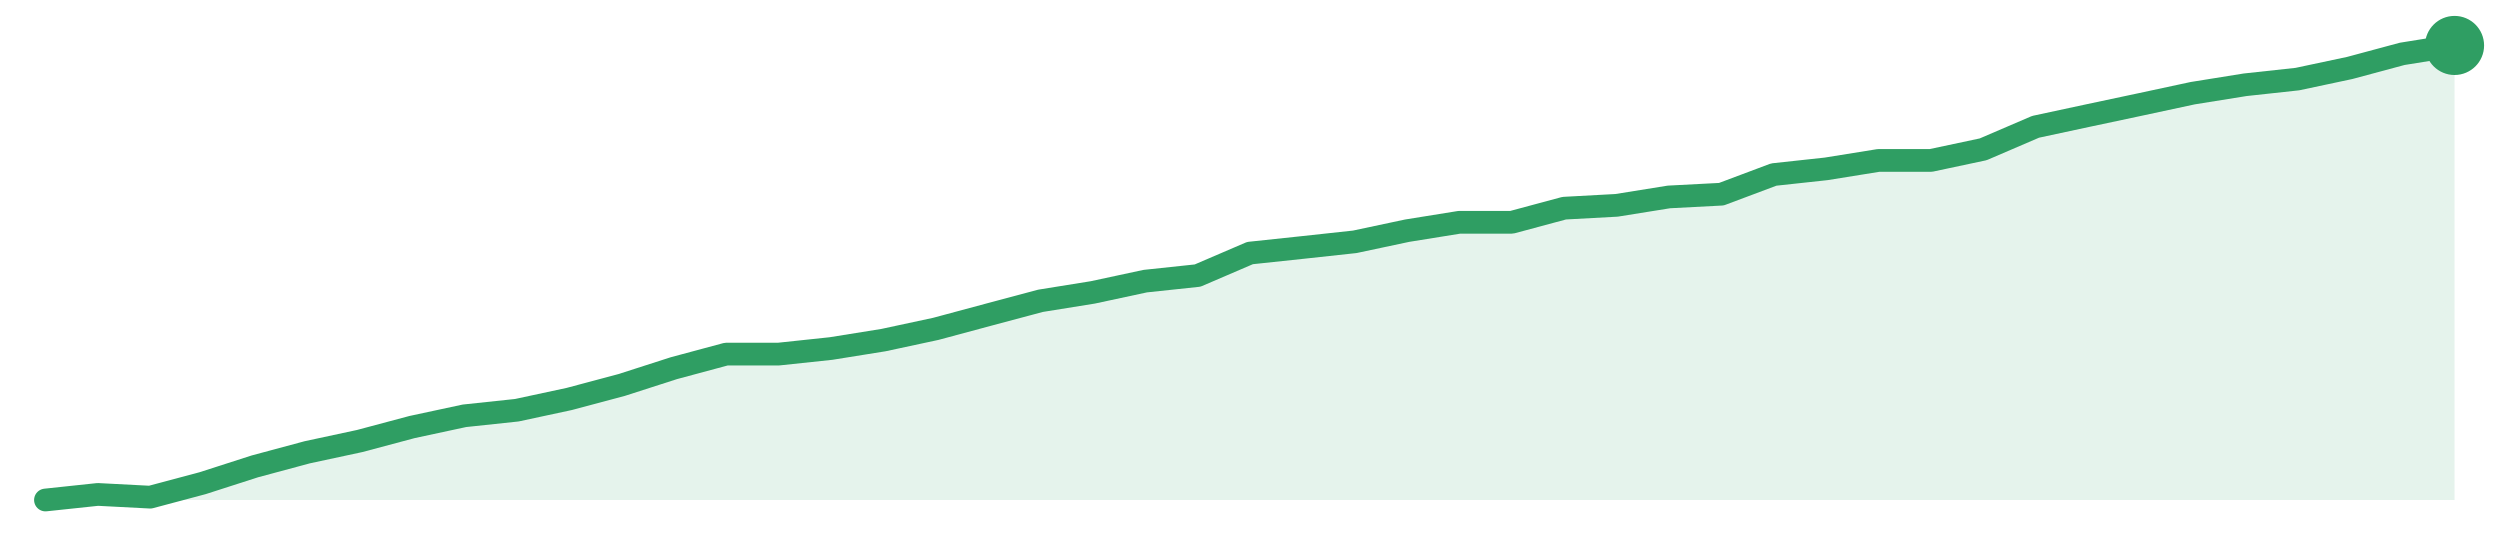
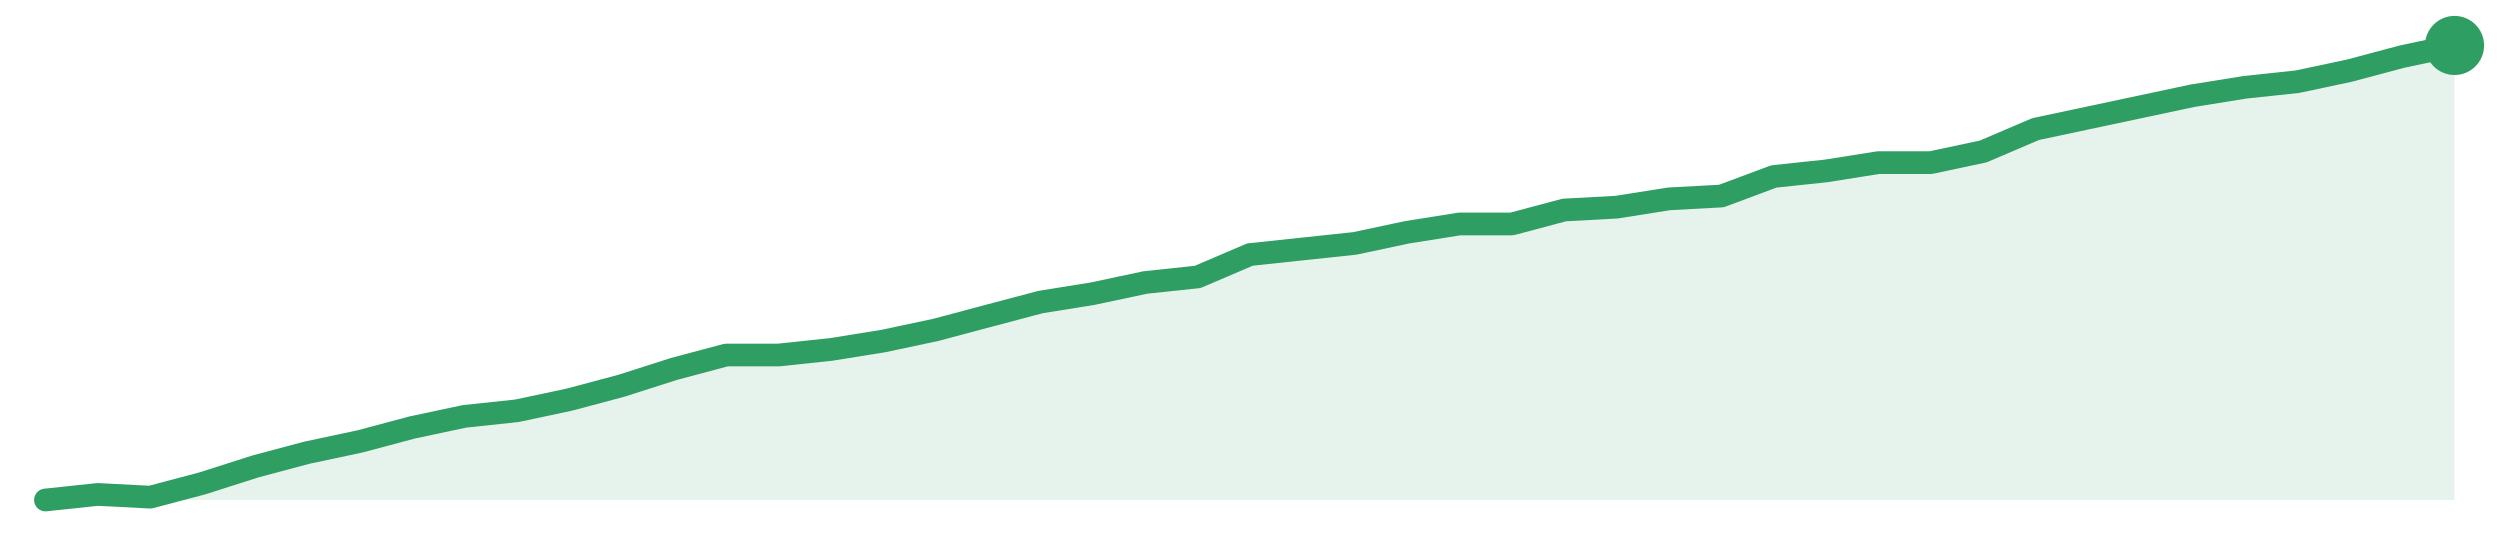
<svg xmlns="http://www.w3.org/2000/svg" width="220" height="48" viewBox="0 0 220 48" role="img" aria-label="trend">
-   <path d="M4.0,44.0 L4.0,44.0 L8.61,43.51 L13.22,43.75 L17.83,42.52 L22.43,41.04 L27.04,39.8 L31.65,38.81 L36.26,37.58 L40.87,36.59 L45.48,36.1 L50.09,35.11 L54.7,33.88 L59.3,32.4 L63.91,31.16 L68.52,31.16 L73.13,30.67 L77.74,29.93 L82.35,28.94 L86.96,27.7 L91.57,26.47 L96.17,25.73 L100.78,24.74 L105.39,24.25 L110.0,22.27 L114.61,21.78 L119.22,21.28 L123.83,20.3 L128.43,19.56 L133.04,19.56 L137.65,18.32 L142.26,18.07 L146.87,17.33 L151.48,17.09 L156.09,15.36 L160.7,14.86 L165.3,14.12 L169.91,14.12 L174.52,13.14 L179.13,11.16 L183.74,10.17 L188.35,9.19 L192.96,8.2 L197.57,7.46 L202.17,6.96 L206.78,5.98 L211.39,4.74 L216.0,4.0 L216.0,44.0 Z" fill="#2f9e631f" />
-   <path d="M4.0,44.0 L8.61,43.51 L13.22,43.75 L17.83,42.52 L22.43,41.04 L27.04,39.8 L31.65,38.81 L36.26,37.58 L40.87,36.59 L45.48,36.1 L50.09,35.11 L54.7,33.88 L59.3,32.4 L63.91,31.16 L68.52,31.16 L73.13,30.67 L77.74,29.93 L82.35,28.94 L86.96,27.7 L91.57,26.47 L96.17,25.73 L100.78,24.74 L105.39,24.25 L110.0,22.27 L114.61,21.78 L119.22,21.28 L123.83,20.3 L128.43,19.56 L133.04,19.56 L137.65,18.32 L142.26,18.07 L146.87,17.33 L151.48,17.09 L156.09,15.36 L160.7,14.86 L165.3,14.12 L169.91,14.12 L174.52,13.14 L179.13,11.16 L183.74,10.17 L188.35,9.19 L192.96,8.2 L197.57,7.46 L202.17,6.96 L206.78,5.98 L211.39,4.74 L216.0,4.0" fill="none" stroke="#2f9e63" stroke-width="2" stroke-linejoin="round" stroke-linecap="round" />
+   <path d="M4.0,44.0 L4.0,44.0 L8.61,43.51 L13.22,43.75 L17.83,42.53 L22.43,41.06 L27.04,39.83 L31.65,38.85 L36.26,37.62 L40.87,36.64 L45.48,36.15 L50.09,35.17 L54.7,33.94 L59.3,32.47 L63.91,31.24 L68.52,31.24 L73.13,30.75 L77.74,30.01 L82.35,29.03 L86.96,27.8 L91.57,26.58 L96.17,25.84 L100.78,24.86 L105.39,24.37 L110.0,22.4 L114.61,21.91 L119.22,21.42 L123.83,20.44 L128.43,19.71 L133.04,19.71 L137.65,18.48 L142.26,18.23 L146.87,17.5 L151.48,17.25 L156.09,15.53 L160.7,15.04 L165.3,14.31 L169.91,14.31 L174.52,13.33 L179.13,11.36 L183.74,10.38 L188.35,9.4 L192.96,8.42 L197.57,7.68 L202.17,7.19 L206.78,6.21 L211.39,4.98 L216.0,4.0 L216.0,44.0 Z" fill="#2f9e631f" />
+   <path d="M4.0,44.0 L8.61,43.51 L13.22,43.75 L17.83,42.53 L22.43,41.06 L27.04,39.83 L31.65,38.85 L36.26,37.62 L40.87,36.64 L45.48,36.15 L50.09,35.17 L54.7,33.94 L59.3,32.47 L63.91,31.24 L68.52,31.24 L73.13,30.75 L77.74,30.01 L82.35,29.03 L86.96,27.8 L91.57,26.58 L96.17,25.84 L100.78,24.86 L105.39,24.37 L110.0,22.4 L114.61,21.91 L119.22,21.42 L123.83,20.44 L128.43,19.71 L133.04,19.71 L137.65,18.48 L142.26,18.23 L146.87,17.5 L151.48,17.25 L156.09,15.53 L160.7,15.04 L165.3,14.31 L169.91,14.31 L174.52,13.33 L179.13,11.36 L183.74,10.38 L188.35,9.4 L192.96,8.42 L197.57,7.68 L202.17,7.19 L206.78,6.21 L211.39,4.98 L216.0,4.0" fill="none" stroke="#2f9e63" stroke-width="2" stroke-linejoin="round" stroke-linecap="round" />
  <circle cx="216.0" cy="4.0" r="2.6" fill="#2f9e63" />
</svg>
